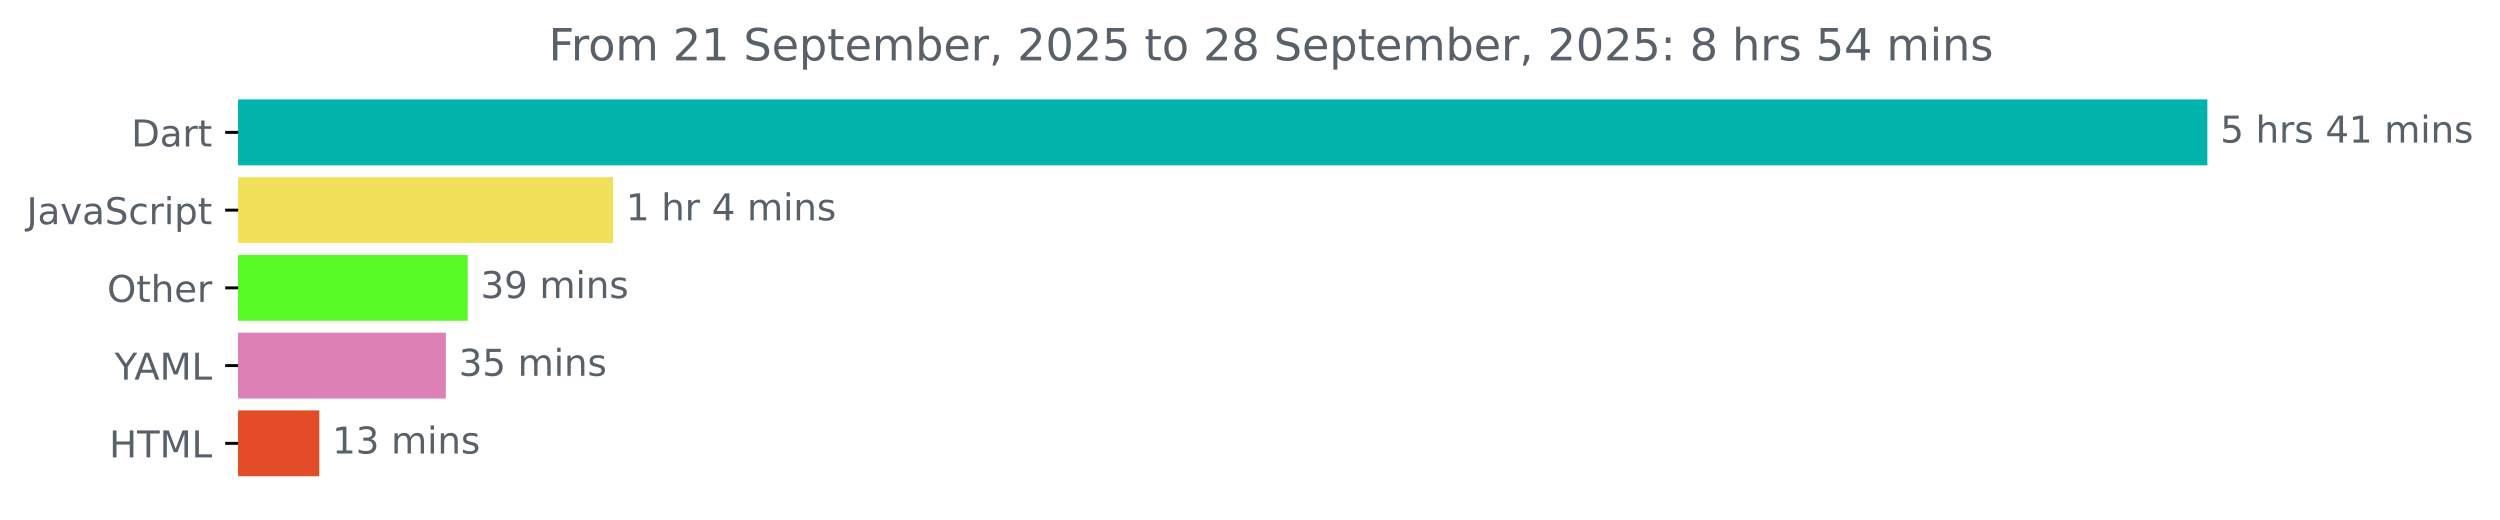
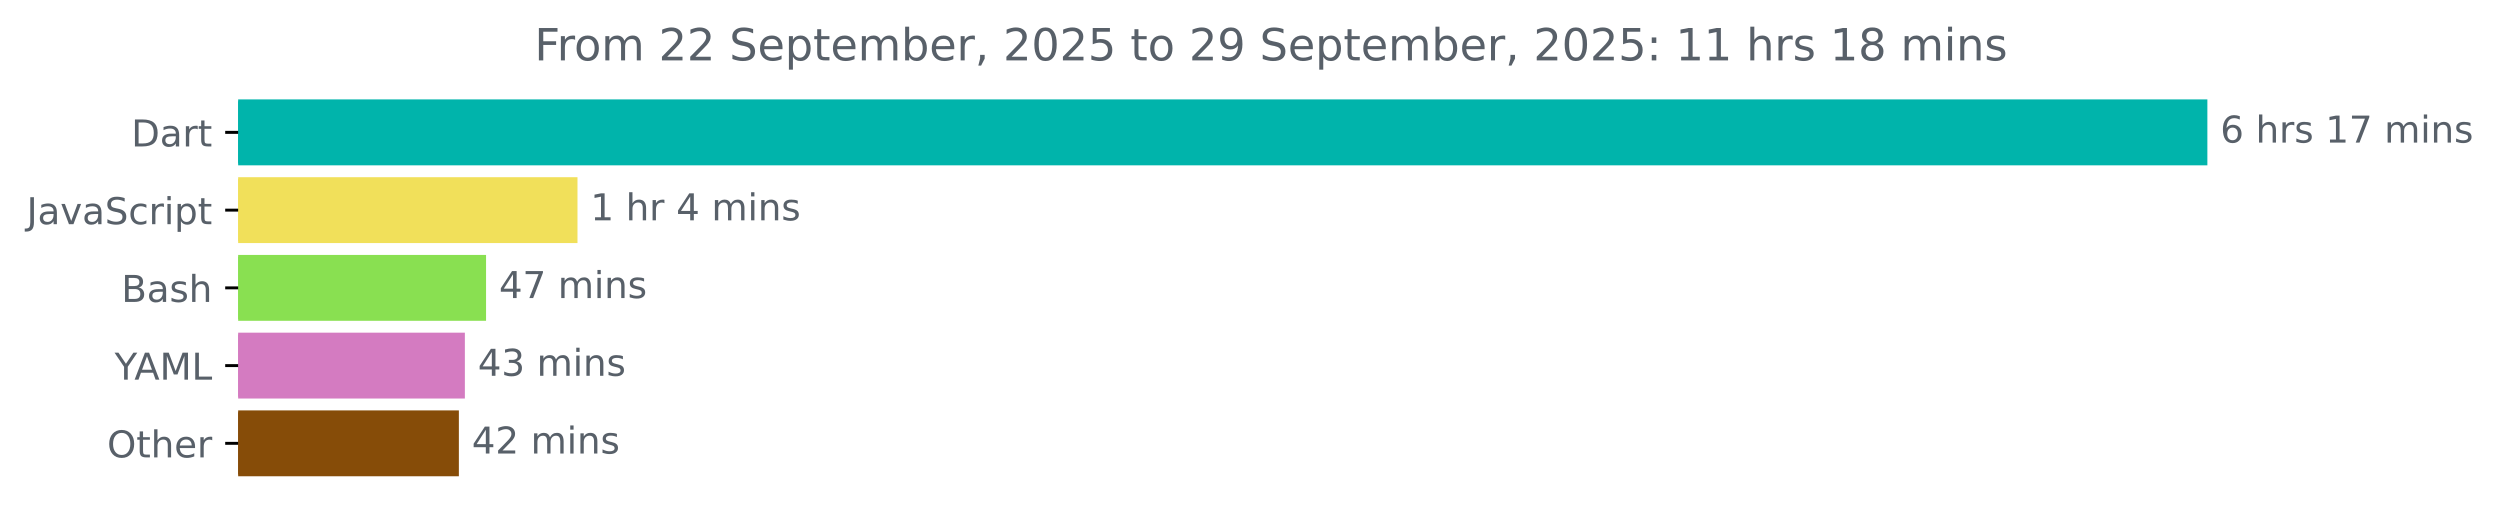
<svg xmlns="http://www.w3.org/2000/svg" xmlns:xlink="http://www.w3.org/1999/xlink" width="675.304pt" height="140.398pt" viewBox="0 0 675.304 140.398" version="1.1">
  <defs>
    <style type="text/css">*{stroke-linejoin: round; stroke-linecap: butt}</style>
  </defs>
  <g id="figure_1">
    <g id="patch_1">
      <path d="M -0 140.398  L 675.304 140.398  L 675.304 0  L -0 0  L -0 140.398  z " style="fill: none" />
    </g>
    <g id="axes_1">
      <g id="patch_2">
-         <path d="M 64.33 27.358  L 595.758 27.358  L 595.758 44.158  L 64.33 44.158  z " clip-path="url(#p4a351adf17)" style="fill: #00b4ab; stroke: #00b4ab; stroke-linejoin: miter" />
+         <path d="M 64.33 27.358  L 595.758 27.358  L 595.758 44.158  L 64.33 44.158  z " clip-path="url(#pd01fd43c0a)" style="fill: #00b4ab; stroke: #00b4ab; stroke-linejoin: miter" />
      </g>
      <g id="patch_3">
-         <path d="M 64.33 48.358  L 165.088 48.358  L 165.088 65.158  L 64.33 65.158  z " clip-path="url(#p4a351adf17)" style="fill: #f1e05a; stroke: #f1e05a; stroke-linejoin: miter" />
+         <path d="M 64.33 48.358  L 155.492 48.358  L 155.492 65.158  L 64.33 65.158  z " clip-path="url(#pd01fd43c0a)" style="fill: #f1e05a; stroke: #f1e05a; stroke-linejoin: miter" />
      </g>
      <g id="patch_4">
-         <path d="M 64.33 69.358  L 125.83 69.358  L 125.83 86.158  L 64.33 86.158  z " clip-path="url(#p4a351adf17)" style="fill: #58fa24; stroke: #58fa24; stroke-linejoin: miter" />
+         <path d="M 64.33 69.358  L 130.794 69.358  L 130.794 86.158  L 64.33 86.158  z " clip-path="url(#pd01fd43c0a)" style="fill: #89e051; stroke: #89e051; stroke-linejoin: miter" />
      </g>
      <g id="patch_5">
-         <path d="M 64.33 90.358  L 119.938 90.358  L 119.938 107.158  L 64.33 107.158  z " clip-path="url(#p4a351adf17)" style="fill: #dc80b6; stroke: #dc80b6; stroke-linejoin: miter" />
+         <path d="M 64.33 90.358  L 125.073 90.358  L 125.073 107.158  L 64.33 107.158  z " clip-path="url(#pd01fd43c0a)" style="fill: #d47bc1; stroke: #d47bc1; stroke-linejoin: miter" />
      </g>
      <g id="patch_6">
-         <path d="M 64.33 111.358  L 85.743 111.358  L 85.743 128.158  L 64.33 128.158  z " clip-path="url(#p4a351adf17)" style="fill: #e34c26; stroke: #e34c26; stroke-linejoin: miter" />
+         <path d="M 64.33 111.358  L 123.451 111.358  L 123.451 128.158  L 64.33 128.158  z " clip-path="url(#pd01fd43c0a)" style="fill: #864c08; stroke: #864c08; stroke-linejoin: miter" />
      </g>
      <g id="matplotlib.axis_1" />
      <g id="matplotlib.axis_2">
        <g id="ytick_1">
          <g id="line2d_1">
            <defs>
-               <path id="m88e21d6012" d="M 0 0  L -3.5 0  " style="stroke: #000000; stroke-width: 0.8" />
+               <path id="m1e991ef87c" d="M 0 0  L -3.5 0  " style="stroke: #000000; stroke-width: 0.8" />
            </defs>
            <g>
-               <use xlink:href="#m88e21d6012" x="64.33" y="35.758" style="stroke: #000000; stroke-width: 0.8" />
+               <use xlink:href="#m1e991ef87c" x="64.33" y="35.758" style="stroke: #000000; stroke-width: 0.8" />
            </g>
          </g>
          <g id="text_1">
            <g style="fill: #586069" transform="translate(35.47031 39.55734) scale(0.1 -0.1)">
              <defs>
                <path id="DejaVuSans-44" d="M 1259 4147  L 1259 519  L 2022 519  Q 2988 519 3436 956  Q 3884 1394 3884 2338  Q 3884 3275 3436 3711  Q 2988 4147 2022 4147  L 1259 4147  z M 628 4666  L 1925 4666  Q 3281 4666 3915 4102  Q 4550 3538 4550 2338  Q 4550 1131 3912 565  Q 3275 0 1925 0  L 628 0  L 628 4666  z " transform="scale(0.015625)" />
                <path id="DejaVuSans-61" d="M 2194 1759  Q 1497 1759 1228 1600  Q 959 1441 959 1056  Q 959 750 1161 570  Q 1363 391 1709 391  Q 2188 391 2477 730  Q 2766 1069 2766 1631  L 2766 1759  L 2194 1759  z M 3341 1997  L 3341 0  L 2766 0  L 2766 531  Q 2569 213 2275 61  Q 1981 -91 1556 -91  Q 1019 -91 701 211  Q 384 513 384 1019  Q 384 1609 779 1909  Q 1175 2209 1959 2209  L 2766 2209  L 2766 2266  Q 2766 2663 2505 2880  Q 2244 3097 1772 3097  Q 1472 3097 1187 3025  Q 903 2953 641 2809  L 641 3341  Q 956 3463 1253 3523  Q 1550 3584 1831 3584  Q 2591 3584 2966 3190  Q 3341 2797 3341 1997  z " transform="scale(0.015625)" />
                <path id="DejaVuSans-72" d="M 2631 2963  Q 2534 3019 2420 3045  Q 2306 3072 2169 3072  Q 1681 3072 1420 2755  Q 1159 2438 1159 1844  L 1159 0  L 581 0  L 581 3500  L 1159 3500  L 1159 2956  Q 1341 3275 1631 3429  Q 1922 3584 2338 3584  Q 2397 3584 2469 3576  Q 2541 3569 2628 3553  L 2631 2963  z " transform="scale(0.015625)" />
                <path id="DejaVuSans-74" d="M 1172 4494  L 1172 3500  L 2356 3500  L 2356 3053  L 1172 3053  L 1172 1153  Q 1172 725 1289 603  Q 1406 481 1766 481  L 2356 481  L 2356 0  L 1766 0  Q 1100 0 847 248  Q 594 497 594 1153  L 594 3053  L 172 3053  L 172 3500  L 594 3500  L 594 4494  L 1172 4494  z " transform="scale(0.015625)" />
              </defs>
              <use xlink:href="#DejaVuSans-44" />
              <use xlink:href="#DejaVuSans-61" x="77.002" />
              <use xlink:href="#DejaVuSans-72" x="138.281" />
              <use xlink:href="#DejaVuSans-74" x="179.395" />
            </g>
          </g>
        </g>
        <g id="ytick_2">
          <g id="line2d_2">
            <g>
-               <use xlink:href="#m88e21d6012" x="64.33" y="56.758" style="stroke: #000000; stroke-width: 0.8" />
+               <use xlink:href="#m1e991ef87c" x="64.33" y="56.758" style="stroke: #000000; stroke-width: 0.8" />
            </g>
          </g>
          <g id="text_2">
            <g style="fill: #586069" transform="translate(7.2 60.55734) scale(0.1 -0.1)">
              <defs>
                <path id="DejaVuSans-4a" d="M 628 4666  L 1259 4666  L 1259 325  Q 1259 -519 939 -900  Q 619 -1281 -91 -1281  L -331 -1281  L -331 -750  L -134 -750  Q 284 -750 456 -515  Q 628 -281 628 325  L 628 4666  z " transform="scale(0.015625)" />
                <path id="DejaVuSans-76" d="M 191 3500  L 800 3500  L 1894 563  L 2988 3500  L 3597 3500  L 2284 0  L 1503 0  L 191 3500  z " transform="scale(0.015625)" />
                <path id="DejaVuSans-53" d="M 3425 4513  L 3425 3897  Q 3066 4069 2747 4153  Q 2428 4238 2131 4238  Q 1616 4238 1336 4038  Q 1056 3838 1056 3469  Q 1056 3159 1242 3001  Q 1428 2844 1947 2747  L 2328 2669  Q 3034 2534 3370 2195  Q 3706 1856 3706 1288  Q 3706 609 3251 259  Q 2797 -91 1919 -91  Q 1588 -91 1214 -16  Q 841 59 441 206  L 441 856  Q 825 641 1194 531  Q 1563 422 1919 422  Q 2459 422 2753 634  Q 3047 847 3047 1241  Q 3047 1584 2836 1778  Q 2625 1972 2144 2069  L 1759 2144  Q 1053 2284 737 2584  Q 422 2884 422 3419  Q 422 4038 858 4394  Q 1294 4750 2059 4750  Q 2388 4750 2728 4690  Q 3069 4631 3425 4513  z " transform="scale(0.015625)" />
                <path id="DejaVuSans-63" d="M 3122 3366  L 3122 2828  Q 2878 2963 2633 3030  Q 2388 3097 2138 3097  Q 1578 3097 1268 2742  Q 959 2388 959 1747  Q 959 1106 1268 751  Q 1578 397 2138 397  Q 2388 397 2633 464  Q 2878 531 3122 666  L 3122 134  Q 2881 22 2623 -34  Q 2366 -91 2075 -91  Q 1284 -91 818 406  Q 353 903 353 1747  Q 353 2603 823 3093  Q 1294 3584 2113 3584  Q 2378 3584 2631 3529  Q 2884 3475 3122 3366  z " transform="scale(0.015625)" />
                <path id="DejaVuSans-69" d="M 603 3500  L 1178 3500  L 1178 0  L 603 0  L 603 3500  z M 603 4863  L 1178 4863  L 1178 4134  L 603 4134  L 603 4863  z " transform="scale(0.015625)" />
                <path id="DejaVuSans-70" d="M 1159 525  L 1159 -1331  L 581 -1331  L 581 3500  L 1159 3500  L 1159 2969  Q 1341 3281 1617 3432  Q 1894 3584 2278 3584  Q 2916 3584 3314 3078  Q 3713 2572 3713 1747  Q 3713 922 3314 415  Q 2916 -91 2278 -91  Q 1894 -91 1617 61  Q 1341 213 1159 525  z M 3116 1747  Q 3116 2381 2855 2742  Q 2594 3103 2138 3103  Q 1681 3103 1420 2742  Q 1159 2381 1159 1747  Q 1159 1113 1420 752  Q 1681 391 2138 391  Q 2594 391 2855 752  Q 3116 1113 3116 1747  z " transform="scale(0.015625)" />
              </defs>
              <use xlink:href="#DejaVuSans-4a" />
              <use xlink:href="#DejaVuSans-61" x="29.492" />
              <use xlink:href="#DejaVuSans-76" x="90.771" />
              <use xlink:href="#DejaVuSans-61" x="149.951" />
              <use xlink:href="#DejaVuSans-53" x="211.23" />
              <use xlink:href="#DejaVuSans-63" x="274.707" />
              <use xlink:href="#DejaVuSans-72" x="329.688" />
              <use xlink:href="#DejaVuSans-69" x="370.801" />
              <use xlink:href="#DejaVuSans-70" x="398.584" />
              <use xlink:href="#DejaVuSans-74" x="462.061" />
            </g>
          </g>
        </g>
        <g id="ytick_3">
          <g id="line2d_3">
            <g>
-               <use xlink:href="#m88e21d6012" x="64.33" y="77.758" style="stroke: #000000; stroke-width: 0.8" />
+               <use xlink:href="#m1e991ef87c" x="64.33" y="77.758" style="stroke: #000000; stroke-width: 0.8" />
            </g>
          </g>
          <g id="text_3">
-             <g style="fill: #586069" transform="translate(28.93594 81.55734) scale(0.1 -0.1)">
+             <g style="fill: #586069" transform="translate(32.79375 81.55734) scale(0.1 -0.1)">
+               <defs>
+                 <path id="DejaVuSans-42" d="M 1259 2228  L 1259 519  L 2272 519  Q 2781 519 3026 730  Q 3272 941 3272 1375  Q 3272 1813 3026 2020  Q 2781 2228 2272 2228  L 1259 2228  z M 1259 4147  L 1259 2741  L 2194 2741  Q 2656 2741 2882 2914  Q 3109 3088 3109 3444  Q 3109 3797 2882 3972  Q 2656 4147 2194 4147  L 1259 4147  z M 628 4666  L 2241 4666  Q 2963 4666 3353 4366  Q 3744 4066 3744 3513  Q 3744 3084 3544 2831  Q 3344 2578 2956 2516  Q 3422 2416 3680 2098  Q 3938 1781 3938 1306  Q 3938 681 3513 340  Q 3088 0 2303 0  L 628 0  L 628 4666  z " transform="scale(0.015625)" />
+                 <path id="DejaVuSans-73" d="M 2834 3397  L 2834 2853  Q 2591 2978 2328 3040  Q 2066 3103 1784 3103  Q 1356 3103 1142 2972  Q 928 2841 928 2578  Q 928 2378 1081 2264  Q 1234 2150 1697 2047  L 1894 2003  Q 2506 1872 2764 1633  Q 3022 1394 3022 966  Q 3022 478 2636 193  Q 2250 -91 1575 -91  Q 1294 -91 989 -36  Q 684 19 347 128  L 347 722  Q 666 556 975 473  Q 1284 391 1588 391  Q 1994 391 2212 530  Q 2431 669 2431 922  Q 2431 1156 2273 1281  Q 2116 1406 1581 1522  L 1381 1569  Q 847 1681 609 1914  Q 372 2147 372 2553  Q 372 3047 722 3315  Q 1072 3584 1716 3584  Q 2034 3584 2315 3537  Q 2597 3491 2834 3397  z " transform="scale(0.015625)" />
+                 <path id="DejaVuSans-68" d="M 3513 2113  L 3513 0  L 2938 0  L 2938 2094  Q 2938 2591 2744 2837  Q 2550 3084 2163 3084  Q 1697 3084 1428 2787  Q 1159 2491 1159 1978  L 1159 0  L 581 0  L 581 4863  L 1159 4863  L 1159 2956  Q 1366 3272 1645 3428  Q 1925 3584 2291 3584  Q 2894 3584 3203 3211  Q 3513 2838 3513 2113  z " transform="scale(0.015625)" />
+               </defs>
+               <use xlink:href="#DejaVuSans-42" />
+               <use xlink:href="#DejaVuSans-61" x="68.604" />
+               <use xlink:href="#DejaVuSans-73" x="129.883" />
+               <use xlink:href="#DejaVuSans-68" x="181.982" />
+             </g>
+           </g>
+         </g>
+         <g id="ytick_4">
+           <g id="line2d_4">
+             <g>
+               <use xlink:href="#m1e991ef87c" x="64.33" y="98.758" style="stroke: #000000; stroke-width: 0.8" />
+             </g>
+           </g>
+           <g id="text_4">
+             <g style="fill: #586069" transform="translate(30.95625 102.5573) scale(0.1 -0.1)">
+               <defs>
+                 <path id="DejaVuSans-59" d="M -13 4666  L 666 4666  L 1959 2747  L 3244 4666  L 3922 4666  L 2272 2222  L 2272 0  L 1638 0  L 1638 2222  L -13 4666  z " transform="scale(0.015625)" />
+                 <path id="DejaVuSans-41" d="M 2188 4044  L 1331 1722  L 3047 1722  L 2188 4044  z M 1831 4666  L 2547 4666  L 4325 0  L 3669 0  L 3244 1197  L 1141 1197  L 716 0  L 50 0  L 1831 4666  z " transform="scale(0.015625)" />
+                 <path id="DejaVuSans-4d" d="M 628 4666  L 1569 4666  L 2759 1491  L 3956 4666  L 4897 4666  L 4897 0  L 4281 0  L 4281 4097  L 3078 897  L 2444 897  L 1241 4097  L 1241 0  L 628 0  L 628 4666  z " transform="scale(0.015625)" />
+                 <path id="DejaVuSans-4c" d="M 628 4666  L 1259 4666  L 1259 531  L 3531 531  L 3531 0  L 628 0  L 628 4666  z " transform="scale(0.015625)" />
+               </defs>
+               <use xlink:href="#DejaVuSans-59" />
+               <use xlink:href="#DejaVuSans-41" x="53.334" />
+               <use xlink:href="#DejaVuSans-4d" x="121.742" />
+               <use xlink:href="#DejaVuSans-4c" x="208.021" />
+             </g>
+           </g>
+         </g>
+         <g id="ytick_5">
+           <g id="line2d_5">
+             <g>
+               <use xlink:href="#m1e991ef87c" x="64.33" y="119.758" style="stroke: #000000; stroke-width: 0.8" />
+             </g>
+           </g>
+           <g id="text_5">
+             <g style="fill: #586069" transform="translate(28.93594 123.5573) scale(0.1 -0.1)">
              <defs>
                <path id="DejaVuSans-4f" d="M 2522 4238  Q 1834 4238 1429 3725  Q 1025 3213 1025 2328  Q 1025 1447 1429 934  Q 1834 422 2522 422  Q 3209 422 3611 934  Q 4013 1447 4013 2328  Q 4013 3213 3611 3725  Q 3209 4238 2522 4238  z M 2522 4750  Q 3503 4750 4090 4092  Q 4678 3434 4678 2328  Q 4678 1225 4090 567  Q 3503 -91 2522 -91  Q 1538 -91 948 565  Q 359 1222 359 2328  Q 359 3434 948 4092  Q 1538 4750 2522 4750  z " transform="scale(0.015625)" />
-                 <path id="DejaVuSans-68" d="M 3513 2113  L 3513 0  L 2938 0  L 2938 2094  Q 2938 2591 2744 2837  Q 2550 3084 2163 3084  Q 1697 3084 1428 2787  Q 1159 2491 1159 1978  L 1159 0  L 581 0  L 581 4863  L 1159 4863  L 1159 2956  Q 1366 3272 1645 3428  Q 1925 3584 2291 3584  Q 2894 3584 3203 3211  Q 3513 2838 3513 2113  z " transform="scale(0.015625)" />
                <path id="DejaVuSans-65" d="M 3597 1894  L 3597 1613  L 953 1613  Q 991 1019 1311 708  Q 1631 397 2203 397  Q 2534 397 2845 478  Q 3156 559 3463 722  L 3463 178  Q 3153 47 2828 -22  Q 2503 -91 2169 -91  Q 1331 -91 842 396  Q 353 884 353 1716  Q 353 2575 817 3079  Q 1281 3584 2069 3584  Q 2775 3584 3186 3129  Q 3597 2675 3597 1894  z M 3022 2063  Q 3016 2534 2758 2815  Q 2500 3097 2075 3097  Q 1594 3097 1305 2825  Q 1016 2553 972 2059  L 3022 2063  z " transform="scale(0.015625)" />
              </defs>
              <use xlink:href="#DejaVuSans-4f" />
              <use xlink:href="#DejaVuSans-74" x="78.711" />
              <use xlink:href="#DejaVuSans-68" x="117.92" />
              <use xlink:href="#DejaVuSans-65" x="181.299" />
              <use xlink:href="#DejaVuSans-72" x="242.822" />
            </g>
          </g>
        </g>
-         <g id="ytick_4">
-           <g id="line2d_4">
-             <g>
-               <use xlink:href="#m88e21d6012" x="64.33" y="98.758" style="stroke: #000000; stroke-width: 0.8" />
-             </g>
-           </g>
-           <g id="text_4">
-             <g style="fill: #586069" transform="translate(30.95625 102.5573) scale(0.1 -0.1)">
-               <defs>
-                 <path id="DejaVuSans-59" d="M -13 4666  L 666 4666  L 1959 2747  L 3244 4666  L 3922 4666  L 2272 2222  L 2272 0  L 1638 0  L 1638 2222  L -13 4666  z " transform="scale(0.015625)" />
-                 <path id="DejaVuSans-41" d="M 2188 4044  L 1331 1722  L 3047 1722  L 2188 4044  z M 1831 4666  L 2547 4666  L 4325 0  L 3669 0  L 3244 1197  L 1141 1197  L 716 0  L 50 0  L 1831 4666  z " transform="scale(0.015625)" />
-                 <path id="DejaVuSans-4d" d="M 628 4666  L 1569 4666  L 2759 1491  L 3956 4666  L 4897 4666  L 4897 0  L 4281 0  L 4281 4097  L 3078 897  L 2444 897  L 1241 4097  L 1241 0  L 628 0  L 628 4666  z " transform="scale(0.015625)" />
-                 <path id="DejaVuSans-4c" d="M 628 4666  L 1259 4666  L 1259 531  L 3531 531  L 3531 0  L 628 0  L 628 4666  z " transform="scale(0.015625)" />
-               </defs>
-               <use xlink:href="#DejaVuSans-59" />
-               <use xlink:href="#DejaVuSans-41" x="53.334" />
-               <use xlink:href="#DejaVuSans-4d" x="121.742" />
-               <use xlink:href="#DejaVuSans-4c" x="208.021" />
-             </g>
-           </g>
-         </g>
-         <g id="ytick_5">
-           <g id="line2d_5">
-             <g>
-               <use xlink:href="#m88e21d6012" x="64.33" y="119.758" style="stroke: #000000; stroke-width: 0.8" />
-             </g>
-           </g>
-           <g id="text_5">
-             <g style="fill: #586069" transform="translate(29.50156 123.5573) scale(0.1 -0.1)">
-               <defs>
-                 <path id="DejaVuSans-48" d="M 628 4666  L 1259 4666  L 1259 2753  L 3553 2753  L 3553 4666  L 4184 4666  L 4184 0  L 3553 0  L 3553 2222  L 1259 2222  L 1259 0  L 628 0  L 628 4666  z " transform="scale(0.015625)" />
-                 <path id="DejaVuSans-54" d="M -19 4666  L 3928 4666  L 3928 4134  L 2272 4134  L 2272 0  L 1638 0  L 1638 4134  L -19 4134  L -19 4666  z " transform="scale(0.015625)" />
-               </defs>
-               <use xlink:href="#DejaVuSans-48" />
-               <use xlink:href="#DejaVuSans-54" x="75.195" />
-               <use xlink:href="#DejaVuSans-4d" x="136.279" />
-               <use xlink:href="#DejaVuSans-4c" x="222.559" />
-             </g>
-           </g>
-         </g>
      </g>
      <g id="text_6">
        <g style="fill: #586069" transform="translate(599.7583 38.5175) scale(0.1 -0.1)">
          <defs>
-             <path id="DejaVuSans-35" d="M 691 4666  L 3169 4666  L 3169 4134  L 1269 4134  L 1269 2991  Q 1406 3038 1543 3061  Q 1681 3084 1819 3084  Q 2600 3084 3056 2656  Q 3513 2228 3513 1497  Q 3513 744 3044 326  Q 2575 -91 1722 -91  Q 1428 -91 1123 -41  Q 819 9 494 109  L 494 744  Q 775 591 1075 516  Q 1375 441 1709 441  Q 2250 441 2565 725  Q 2881 1009 2881 1497  Q 2881 1984 2565 2268  Q 2250 2553 1709 2553  Q 1456 2553 1204 2497  Q 953 2441 691 2322  L 691 4666  z " transform="scale(0.015625)" />
+             <path id="DejaVuSans-36" d="M 2113 2584  Q 1688 2584 1439 2293  Q 1191 2003 1191 1497  Q 1191 994 1439 701  Q 1688 409 2113 409  Q 2538 409 2786 701  Q 3034 994 3034 1497  Q 3034 2003 2786 2293  Q 2538 2584 2113 2584  z M 3366 4563  L 3366 3988  Q 3128 4100 2886 4159  Q 2644 4219 2406 4219  Q 1781 4219 1451 3797  Q 1122 3375 1075 2522  Q 1259 2794 1537 2939  Q 1816 3084 2150 3084  Q 2853 3084 3261 2657  Q 3669 2231 3669 1497  Q 3669 778 3244 343  Q 2819 -91 2113 -91  Q 1303 -91 875 529  Q 447 1150 447 2328  Q 447 3434 972 4092  Q 1497 4750 2381 4750  Q 2619 4750 2861 4703  Q 3103 4656 3366 4563  z " transform="scale(0.015625)" />
            <path id="DejaVuSans-20" transform="scale(0.015625)" />
-             <path id="DejaVuSans-73" d="M 2834 3397  L 2834 2853  Q 2591 2978 2328 3040  Q 2066 3103 1784 3103  Q 1356 3103 1142 2972  Q 928 2841 928 2578  Q 928 2378 1081 2264  Q 1234 2150 1697 2047  L 1894 2003  Q 2506 1872 2764 1633  Q 3022 1394 3022 966  Q 3022 478 2636 193  Q 2250 -91 1575 -91  Q 1294 -91 989 -36  Q 684 19 347 128  L 347 722  Q 666 556 975 473  Q 1284 391 1588 391  Q 1994 391 2212 530  Q 2431 669 2431 922  Q 2431 1156 2273 1281  Q 2116 1406 1581 1522  L 1381 1569  Q 847 1681 609 1914  Q 372 2147 372 2553  Q 372 3047 722 3315  Q 1072 3584 1716 3584  Q 2034 3584 2315 3537  Q 2597 3491 2834 3397  z " transform="scale(0.015625)" />
-             <path id="DejaVuSans-34" d="M 2419 4116  L 825 1625  L 2419 1625  L 2419 4116  z M 2253 4666  L 3047 4666  L 3047 1625  L 3713 1625  L 3713 1100  L 3047 1100  L 3047 0  L 2419 0  L 2419 1100  L 313 1100  L 313 1709  L 2253 4666  z " transform="scale(0.015625)" />
            <path id="DejaVuSans-31" d="M 794 531  L 1825 531  L 1825 4091  L 703 3866  L 703 4441  L 1819 4666  L 2450 4666  L 2450 531  L 3481 531  L 3481 0  L 794 0  L 794 531  z " transform="scale(0.015625)" />
+             <path id="DejaVuSans-37" d="M 525 4666  L 3525 4666  L 3525 4397  L 1831 0  L 1172 0  L 2766 4134  L 525 4134  L 525 4666  z " transform="scale(0.015625)" />
            <path id="DejaVuSans-6d" d="M 3328 2828  Q 3544 3216 3844 3400  Q 4144 3584 4550 3584  Q 5097 3584 5394 3201  Q 5691 2819 5691 2113  L 5691 0  L 5113 0  L 5113 2094  Q 5113 2597 4934 2840  Q 4756 3084 4391 3084  Q 3944 3084 3684 2787  Q 3425 2491 3425 1978  L 3425 0  L 2847 0  L 2847 2094  Q 2847 2600 2669 2842  Q 2491 3084 2119 3084  Q 1678 3084 1418 2786  Q 1159 2488 1159 1978  L 1159 0  L 581 0  L 581 3500  L 1159 3500  L 1159 2956  Q 1356 3278 1631 3431  Q 1906 3584 2284 3584  Q 2666 3584 2933 3390  Q 3200 3197 3328 2828  z " transform="scale(0.015625)" />
            <path id="DejaVuSans-6e" d="M 3513 2113  L 3513 0  L 2938 0  L 2938 2094  Q 2938 2591 2744 2837  Q 2550 3084 2163 3084  Q 1697 3084 1428 2787  Q 1159 2491 1159 1978  L 1159 0  L 581 0  L 581 3500  L 1159 3500  L 1159 2956  Q 1366 3272 1645 3428  Q 1925 3584 2291 3584  Q 2894 3584 3203 3211  Q 3513 2838 3513 2113  z " transform="scale(0.015625)" />
          </defs>
-           <use xlink:href="#DejaVuSans-35" />
+           <use xlink:href="#DejaVuSans-36" />
          <use xlink:href="#DejaVuSans-20" x="63.623" />
          <use xlink:href="#DejaVuSans-68" x="95.41" />
          <use xlink:href="#DejaVuSans-72" x="158.789" />
          <use xlink:href="#DejaVuSans-73" x="199.902" />
          <use xlink:href="#DejaVuSans-20" x="252.002" />
-           <use xlink:href="#DejaVuSans-34" x="283.789" />
-           <use xlink:href="#DejaVuSans-31" x="347.412" />
+           <use xlink:href="#DejaVuSans-31" x="283.789" />
+           <use xlink:href="#DejaVuSans-37" x="347.412" />
          <use xlink:href="#DejaVuSans-20" x="411.035" />
          <use xlink:href="#DejaVuSans-6d" x="442.822" />
          <use xlink:href="#DejaVuSans-69" x="540.234" />
          <use xlink:href="#DejaVuSans-6e" x="568.018" />
          <use xlink:href="#DejaVuSans-73" x="631.396" />
        </g>
      </g>
      <g id="text_7">
-         <g style="fill: #586069" transform="translate(169.0878 59.5175) scale(0.1 -0.1)">
+         <g style="fill: #586069" transform="translate(159.4917 59.5175) scale(0.1 -0.1)">
+           <defs>
+             <path id="DejaVuSans-34" d="M 2419 4116  L 825 1625  L 2419 1625  L 2419 4116  z M 2253 4666  L 3047 4666  L 3047 1625  L 3713 1625  L 3713 1100  L 3047 1100  L 3047 0  L 2419 0  L 2419 1100  L 313 1100  L 313 1709  L 2253 4666  z " transform="scale(0.015625)" />
+           </defs>
          <use xlink:href="#DejaVuSans-31" />
          <use xlink:href="#DejaVuSans-20" x="63.623" />
          <use xlink:href="#DejaVuSans-68" x="95.41" />
          <use xlink:href="#DejaVuSans-72" x="158.789" />
          <use xlink:href="#DejaVuSans-20" x="199.902" />
          <use xlink:href="#DejaVuSans-34" x="231.689" />
          <use xlink:href="#DejaVuSans-20" x="295.312" />
          <use xlink:href="#DejaVuSans-6d" x="327.1" />
          <use xlink:href="#DejaVuSans-69" x="424.512" />
          <use xlink:href="#DejaVuSans-6e" x="452.295" />
          <use xlink:href="#DejaVuSans-73" x="515.674" />
        </g>
      </g>
      <g id="text_8">
-         <g style="fill: #586069" transform="translate(129.8303 80.5175) scale(0.1 -0.1)">
-           <defs>
-             <path id="DejaVuSans-33" d="M 2597 2516  Q 3050 2419 3304 2112  Q 3559 1806 3559 1356  Q 3559 666 3084 287  Q 2609 -91 1734 -91  Q 1441 -91 1130 -33  Q 819 25 488 141  L 488 750  Q 750 597 1062 519  Q 1375 441 1716 441  Q 2309 441 2620 675  Q 2931 909 2931 1356  Q 2931 1769 2642 2001  Q 2353 2234 1838 2234  L 1294 2234  L 1294 2753  L 1863 2753  Q 2328 2753 2575 2939  Q 2822 3125 2822 3475  Q 2822 3834 2567 4026  Q 2313 4219 1838 4219  Q 1578 4219 1281 4162  Q 984 4106 628 3988  L 628 4550  Q 988 4650 1302 4700  Q 1616 4750 1894 4750  Q 2613 4750 3031 4423  Q 3450 4097 3450 3541  Q 3450 3153 3228 2886  Q 3006 2619 2597 2516  z " transform="scale(0.015625)" />
-             <path id="DejaVuSans-39" d="M 703 97  L 703 672  Q 941 559 1184 500  Q 1428 441 1663 441  Q 2288 441 2617 861  Q 2947 1281 2994 2138  Q 2813 1869 2534 1725  Q 2256 1581 1919 1581  Q 1219 1581 811 2004  Q 403 2428 403 3163  Q 403 3881 828 4315  Q 1253 4750 1959 4750  Q 2769 4750 3195 4129  Q 3622 3509 3622 2328  Q 3622 1225 3098 567  Q 2575 -91 1691 -91  Q 1453 -91 1209 -44  Q 966 3 703 97  z M 1959 2075  Q 2384 2075 2632 2365  Q 2881 2656 2881 3163  Q 2881 3666 2632 3958  Q 2384 4250 1959 4250  Q 1534 4250 1286 3958  Q 1038 3666 1038 3163  Q 1038 2656 1286 2365  Q 1534 2075 1959 2075  z " transform="scale(0.015625)" />
-           </defs>
-           <use xlink:href="#DejaVuSans-33" />
-           <use xlink:href="#DejaVuSans-39" x="63.623" />
+         <g style="fill: #586069" transform="translate(134.794 80.5175) scale(0.1 -0.1)">
+           <use xlink:href="#DejaVuSans-34" />
+           <use xlink:href="#DejaVuSans-37" x="63.623" />
          <use xlink:href="#DejaVuSans-20" x="127.246" />
          <use xlink:href="#DejaVuSans-6d" x="159.033" />
          <use xlink:href="#DejaVuSans-69" x="256.445" />
          <use xlink:href="#DejaVuSans-6e" x="284.229" />
          <use xlink:href="#DejaVuSans-73" x="347.607" />
        </g>
      </g>
      <g id="text_9">
-         <g style="fill: #586069" transform="translate(123.9376 101.5175) scale(0.1 -0.1)">
-           <use xlink:href="#DejaVuSans-33" />
-           <use xlink:href="#DejaVuSans-35" x="63.623" />
-           <use xlink:href="#DejaVuSans-20" x="127.246" />
-           <use xlink:href="#DejaVuSans-6d" x="159.033" />
-           <use xlink:href="#DejaVuSans-69" x="256.445" />
-           <use xlink:href="#DejaVuSans-6e" x="284.229" />
-           <use xlink:href="#DejaVuSans-73" x="347.607" />
-         </g>
-       </g>
-       <g id="text_10">
-         <g style="fill: #586069" transform="translate(89.74286 122.5175) scale(0.1 -0.1)">
-           <use xlink:href="#DejaVuSans-31" />
+         <g style="fill: #586069" transform="translate(129.0726 101.5175) scale(0.1 -0.1)">
+           <defs>
+             <path id="DejaVuSans-33" d="M 2597 2516  Q 3050 2419 3304 2112  Q 3559 1806 3559 1356  Q 3559 666 3084 287  Q 2609 -91 1734 -91  Q 1441 -91 1130 -33  Q 819 25 488 141  L 488 750  Q 750 597 1062 519  Q 1375 441 1716 441  Q 2309 441 2620 675  Q 2931 909 2931 1356  Q 2931 1769 2642 2001  Q 2353 2234 1838 2234  L 1294 2234  L 1294 2753  L 1863 2753  Q 2328 2753 2575 2939  Q 2822 3125 2822 3475  Q 2822 3834 2567 4026  Q 2313 4219 1838 4219  Q 1578 4219 1281 4162  Q 984 4106 628 3988  L 628 4550  Q 988 4650 1302 4700  Q 1616 4750 1894 4750  Q 2613 4750 3031 4423  Q 3450 4097 3450 3541  Q 3450 3153 3228 2886  Q 3006 2619 2597 2516  z " transform="scale(0.015625)" />
+           </defs>
+           <use xlink:href="#DejaVuSans-34" />
          <use xlink:href="#DejaVuSans-33" x="63.623" />
          <use xlink:href="#DejaVuSans-20" x="127.246" />
          <use xlink:href="#DejaVuSans-6d" x="159.033" />
          <use xlink:href="#DejaVuSans-69" x="256.445" />
          <use xlink:href="#DejaVuSans-6e" x="284.229" />
          <use xlink:href="#DejaVuSans-73" x="347.607" />
        </g>
      </g>
+       <g id="text_10">
+         <g style="fill: #586069" transform="translate(127.4515 122.5175) scale(0.1 -0.1)">
+           <defs>
+             <path id="DejaVuSans-32" d="M 1228 531  L 3431 531  L 3431 0  L 469 0  L 469 531  Q 828 903 1448 1529  Q 2069 2156 2228 2338  Q 2531 2678 2651 2914  Q 2772 3150 2772 3378  Q 2772 3750 2511 3984  Q 2250 4219 1831 4219  Q 1534 4219 1204 4116  Q 875 4013 500 3803  L 500 4441  Q 881 4594 1212 4672  Q 1544 4750 1819 4750  Q 2544 4750 2975 4387  Q 3406 4025 3406 3419  Q 3406 3131 3298 2873  Q 3191 2616 2906 2266  Q 2828 2175 2409 1742  Q 1991 1309 1228 531  z " transform="scale(0.015625)" />
+           </defs>
+           <use xlink:href="#DejaVuSans-34" />
+           <use xlink:href="#DejaVuSans-32" x="63.623" />
+           <use xlink:href="#DejaVuSans-20" x="127.246" />
+           <use xlink:href="#DejaVuSans-6d" x="159.033" />
+           <use xlink:href="#DejaVuSans-69" x="256.445" />
+           <use xlink:href="#DejaVuSans-6e" x="284.229" />
+           <use xlink:href="#DejaVuSans-73" x="347.607" />
+         </g>
+       </g>
      <g id="text_11">
-         <g style="fill: #586069" transform="translate(148.2041 16.31812) scale(0.12 -0.12)">
+         <g style="fill: #586069" transform="translate(144.3866 16.31812) scale(0.12 -0.12)">
          <defs>
            <path id="DejaVuSans-46" d="M 628 4666  L 3309 4666  L 3309 4134  L 1259 4134  L 1259 2759  L 3109 2759  L 3109 2228  L 1259 2228  L 1259 0  L 628 0  L 628 4666  z " transform="scale(0.015625)" />
            <path id="DejaVuSans-6f" d="M 1959 3097  Q 1497 3097 1228 2736  Q 959 2375 959 1747  Q 959 1119 1226 758  Q 1494 397 1959 397  Q 2419 397 2687 759  Q 2956 1122 2956 1747  Q 2956 2369 2687 2733  Q 2419 3097 1959 3097  z M 1959 3584  Q 2709 3584 3137 3096  Q 3566 2609 3566 1747  Q 3566 888 3137 398  Q 2709 -91 1959 -91  Q 1206 -91 779 398  Q 353 888 353 1747  Q 353 2609 779 3096  Q 1206 3584 1959 3584  z " transform="scale(0.015625)" />
-             <path id="DejaVuSans-32" d="M 1228 531  L 3431 531  L 3431 0  L 469 0  L 469 531  Q 828 903 1448 1529  Q 2069 2156 2228 2338  Q 2531 2678 2651 2914  Q 2772 3150 2772 3378  Q 2772 3750 2511 3984  Q 2250 4219 1831 4219  Q 1534 4219 1204 4116  Q 875 4013 500 3803  L 500 4441  Q 881 4594 1212 4672  Q 1544 4750 1819 4750  Q 2544 4750 2975 4387  Q 3406 4025 3406 3419  Q 3406 3131 3298 2873  Q 3191 2616 2906 2266  Q 2828 2175 2409 1742  Q 1991 1309 1228 531  z " transform="scale(0.015625)" />
            <path id="DejaVuSans-62" d="M 3116 1747  Q 3116 2381 2855 2742  Q 2594 3103 2138 3103  Q 1681 3103 1420 2742  Q 1159 2381 1159 1747  Q 1159 1113 1420 752  Q 1681 391 2138 391  Q 2594 391 2855 752  Q 3116 1113 3116 1747  z M 1159 2969  Q 1341 3281 1617 3432  Q 1894 3584 2278 3584  Q 2916 3584 3314 3078  Q 3713 2572 3713 1747  Q 3713 922 3314 415  Q 2916 -91 2278 -91  Q 1894 -91 1617 61  Q 1341 213 1159 525  L 1159 0  L 581 0  L 581 4863  L 1159 4863  L 1159 2969  z " transform="scale(0.015625)" />
            <path id="DejaVuSans-2c" d="M 750 794  L 1409 794  L 1409 256  L 897 -744  L 494 -744  L 750 256  L 750 794  z " transform="scale(0.015625)" />
            <path id="DejaVuSans-30" d="M 2034 4250  Q 1547 4250 1301 3770  Q 1056 3291 1056 2328  Q 1056 1369 1301 889  Q 1547 409 2034 409  Q 2525 409 2770 889  Q 3016 1369 3016 2328  Q 3016 3291 2770 3770  Q 2525 4250 2034 4250  z M 2034 4750  Q 2819 4750 3233 4129  Q 3647 3509 3647 2328  Q 3647 1150 3233 529  Q 2819 -91 2034 -91  Q 1250 -91 836 529  Q 422 1150 422 2328  Q 422 3509 836 4129  Q 1250 4750 2034 4750  z " transform="scale(0.015625)" />
+             <path id="DejaVuSans-35" d="M 691 4666  L 3169 4666  L 3169 4134  L 1269 4134  L 1269 2991  Q 1406 3038 1543 3061  Q 1681 3084 1819 3084  Q 2600 3084 3056 2656  Q 3513 2228 3513 1497  Q 3513 744 3044 326  Q 2575 -91 1722 -91  Q 1428 -91 1123 -41  Q 819 9 494 109  L 494 744  Q 775 591 1075 516  Q 1375 441 1709 441  Q 2250 441 2565 725  Q 2881 1009 2881 1497  Q 2881 1984 2565 2268  Q 2250 2553 1709 2553  Q 1456 2553 1204 2497  Q 953 2441 691 2322  L 691 4666  z " transform="scale(0.015625)" />
+             <path id="DejaVuSans-39" d="M 703 97  L 703 672  Q 941 559 1184 500  Q 1428 441 1663 441  Q 2288 441 2617 861  Q 2947 1281 2994 2138  Q 2813 1869 2534 1725  Q 2256 1581 1919 1581  Q 1219 1581 811 2004  Q 403 2428 403 3163  Q 403 3881 828 4315  Q 1253 4750 1959 4750  Q 2769 4750 3195 4129  Q 3622 3509 3622 2328  Q 3622 1225 3098 567  Q 2575 -91 1691 -91  Q 1453 -91 1209 -44  Q 966 3 703 97  z M 1959 2075  Q 2384 2075 2632 2365  Q 2881 2656 2881 3163  Q 2881 3666 2632 3958  Q 2384 4250 1959 4250  Q 1534 4250 1286 3958  Q 1038 3666 1038 3163  Q 1038 2656 1286 2365  Q 1534 2075 1959 2075  z " transform="scale(0.015625)" />
+             <path id="DejaVuSans-3a" d="M 750 794  L 1409 794  L 1409 0  L 750 0  L 750 794  z M 750 3309  L 1409 3309  L 1409 2516  L 750 2516  L 750 3309  z " transform="scale(0.015625)" />
            <path id="DejaVuSans-38" d="M 2034 2216  Q 1584 2216 1326 1975  Q 1069 1734 1069 1313  Q 1069 891 1326 650  Q 1584 409 2034 409  Q 2484 409 2743 651  Q 3003 894 3003 1313  Q 3003 1734 2745 1975  Q 2488 2216 2034 2216  z M 1403 2484  Q 997 2584 770 2862  Q 544 3141 544 3541  Q 544 4100 942 4425  Q 1341 4750 2034 4750  Q 2731 4750 3128 4425  Q 3525 4100 3525 3541  Q 3525 3141 3298 2862  Q 3072 2584 2669 2484  Q 3125 2378 3379 2068  Q 3634 1759 3634 1313  Q 3634 634 3220 271  Q 2806 -91 2034 -91  Q 1263 -91 848 271  Q 434 634 434 1313  Q 434 1759 690 2068  Q 947 2378 1403 2484  z M 1172 3481  Q 1172 3119 1398 2916  Q 1625 2713 2034 2713  Q 2441 2713 2670 2916  Q 2900 3119 2900 3481  Q 2900 3844 2670 4047  Q 2441 4250 2034 4250  Q 1625 4250 1398 4047  Q 1172 3844 1172 3481  z " transform="scale(0.015625)" />
-             <path id="DejaVuSans-3a" d="M 750 794  L 1409 794  L 1409 0  L 750 0  L 750 794  z M 750 3309  L 1409 3309  L 1409 2516  L 750 2516  L 750 3309  z " transform="scale(0.015625)" />
          </defs>
          <use xlink:href="#DejaVuSans-46" />
          <use xlink:href="#DejaVuSans-72" x="50.27" />
          <use xlink:href="#DejaVuSans-6f" x="89.133" />
          <use xlink:href="#DejaVuSans-6d" x="150.314" />
          <use xlink:href="#DejaVuSans-20" x="247.727" />
          <use xlink:href="#DejaVuSans-32" x="279.514" />
-           <use xlink:href="#DejaVuSans-31" x="343.137" />
+           <use xlink:href="#DejaVuSans-32" x="343.137" />
          <use xlink:href="#DejaVuSans-20" x="406.76" />
          <use xlink:href="#DejaVuSans-53" x="438.547" />
          <use xlink:href="#DejaVuSans-65" x="502.023" />
          <use xlink:href="#DejaVuSans-70" x="563.547" />
          <use xlink:href="#DejaVuSans-74" x="627.023" />
          <use xlink:href="#DejaVuSans-65" x="666.232" />
          <use xlink:href="#DejaVuSans-6d" x="727.756" />
          <use xlink:href="#DejaVuSans-62" x="825.168" />
          <use xlink:href="#DejaVuSans-65" x="888.645" />
          <use xlink:href="#DejaVuSans-72" x="950.168" />
          <use xlink:href="#DejaVuSans-2c" x="991.281" />
          <use xlink:href="#DejaVuSans-20" x="1023.068" />
          <use xlink:href="#DejaVuSans-32" x="1054.855" />
          <use xlink:href="#DejaVuSans-30" x="1118.479" />
          <use xlink:href="#DejaVuSans-32" x="1182.102" />
          <use xlink:href="#DejaVuSans-35" x="1245.725" />
          <use xlink:href="#DejaVuSans-20" x="1309.348" />
          <use xlink:href="#DejaVuSans-74" x="1341.135" />
          <use xlink:href="#DejaVuSans-6f" x="1380.344" />
          <use xlink:href="#DejaVuSans-20" x="1441.525" />
          <use xlink:href="#DejaVuSans-32" x="1473.312" />
-           <use xlink:href="#DejaVuSans-38" x="1536.936" />
+           <use xlink:href="#DejaVuSans-39" x="1536.936" />
          <use xlink:href="#DejaVuSans-20" x="1600.559" />
          <use xlink:href="#DejaVuSans-53" x="1632.346" />
          <use xlink:href="#DejaVuSans-65" x="1695.822" />
          <use xlink:href="#DejaVuSans-70" x="1757.346" />
          <use xlink:href="#DejaVuSans-74" x="1820.822" />
          <use xlink:href="#DejaVuSans-65" x="1860.031" />
          <use xlink:href="#DejaVuSans-6d" x="1921.555" />
          <use xlink:href="#DejaVuSans-62" x="2018.967" />
          <use xlink:href="#DejaVuSans-65" x="2082.443" />
          <use xlink:href="#DejaVuSans-72" x="2143.967" />
          <use xlink:href="#DejaVuSans-2c" x="2185.08" />
          <use xlink:href="#DejaVuSans-20" x="2216.867" />
          <use xlink:href="#DejaVuSans-32" x="2248.654" />
          <use xlink:href="#DejaVuSans-30" x="2312.277" />
          <use xlink:href="#DejaVuSans-32" x="2375.9" />
          <use xlink:href="#DejaVuSans-35" x="2439.523" />
          <use xlink:href="#DejaVuSans-3a" x="2503.146" />
          <use xlink:href="#DejaVuSans-20" x="2536.838" />
-           <use xlink:href="#DejaVuSans-38" x="2568.625" />
-           <use xlink:href="#DejaVuSans-20" x="2632.248" />
-           <use xlink:href="#DejaVuSans-68" x="2664.035" />
-           <use xlink:href="#DejaVuSans-72" x="2727.414" />
-           <use xlink:href="#DejaVuSans-73" x="2768.527" />
-           <use xlink:href="#DejaVuSans-20" x="2820.627" />
-           <use xlink:href="#DejaVuSans-35" x="2852.414" />
-           <use xlink:href="#DejaVuSans-34" x="2916.037" />
-           <use xlink:href="#DejaVuSans-20" x="2979.66" />
-           <use xlink:href="#DejaVuSans-6d" x="3011.447" />
-           <use xlink:href="#DejaVuSans-69" x="3108.859" />
-           <use xlink:href="#DejaVuSans-6e" x="3136.643" />
-           <use xlink:href="#DejaVuSans-73" x="3200.021" />
+           <use xlink:href="#DejaVuSans-31" x="2568.625" />
+           <use xlink:href="#DejaVuSans-31" x="2632.248" />
+           <use xlink:href="#DejaVuSans-20" x="2695.871" />
+           <use xlink:href="#DejaVuSans-68" x="2727.658" />
+           <use xlink:href="#DejaVuSans-72" x="2791.037" />
+           <use xlink:href="#DejaVuSans-73" x="2832.15" />
+           <use xlink:href="#DejaVuSans-20" x="2884.25" />
+           <use xlink:href="#DejaVuSans-31" x="2916.037" />
+           <use xlink:href="#DejaVuSans-38" x="2979.66" />
+           <use xlink:href="#DejaVuSans-20" x="3043.283" />
+           <use xlink:href="#DejaVuSans-6d" x="3075.07" />
+           <use xlink:href="#DejaVuSans-69" x="3172.482" />
+           <use xlink:href="#DejaVuSans-6e" x="3200.266" />
+           <use xlink:href="#DejaVuSans-73" x="3263.645" />
        </g>
      </g>
    </g>
  </g>
  <defs>
-     <clipPath id="p4a351adf17">
+     <clipPath id="pd01fd43c0a">
      <rect x="64.33" y="22.318" width="558" height="110.88" />
    </clipPath>
  </defs>
</svg>
